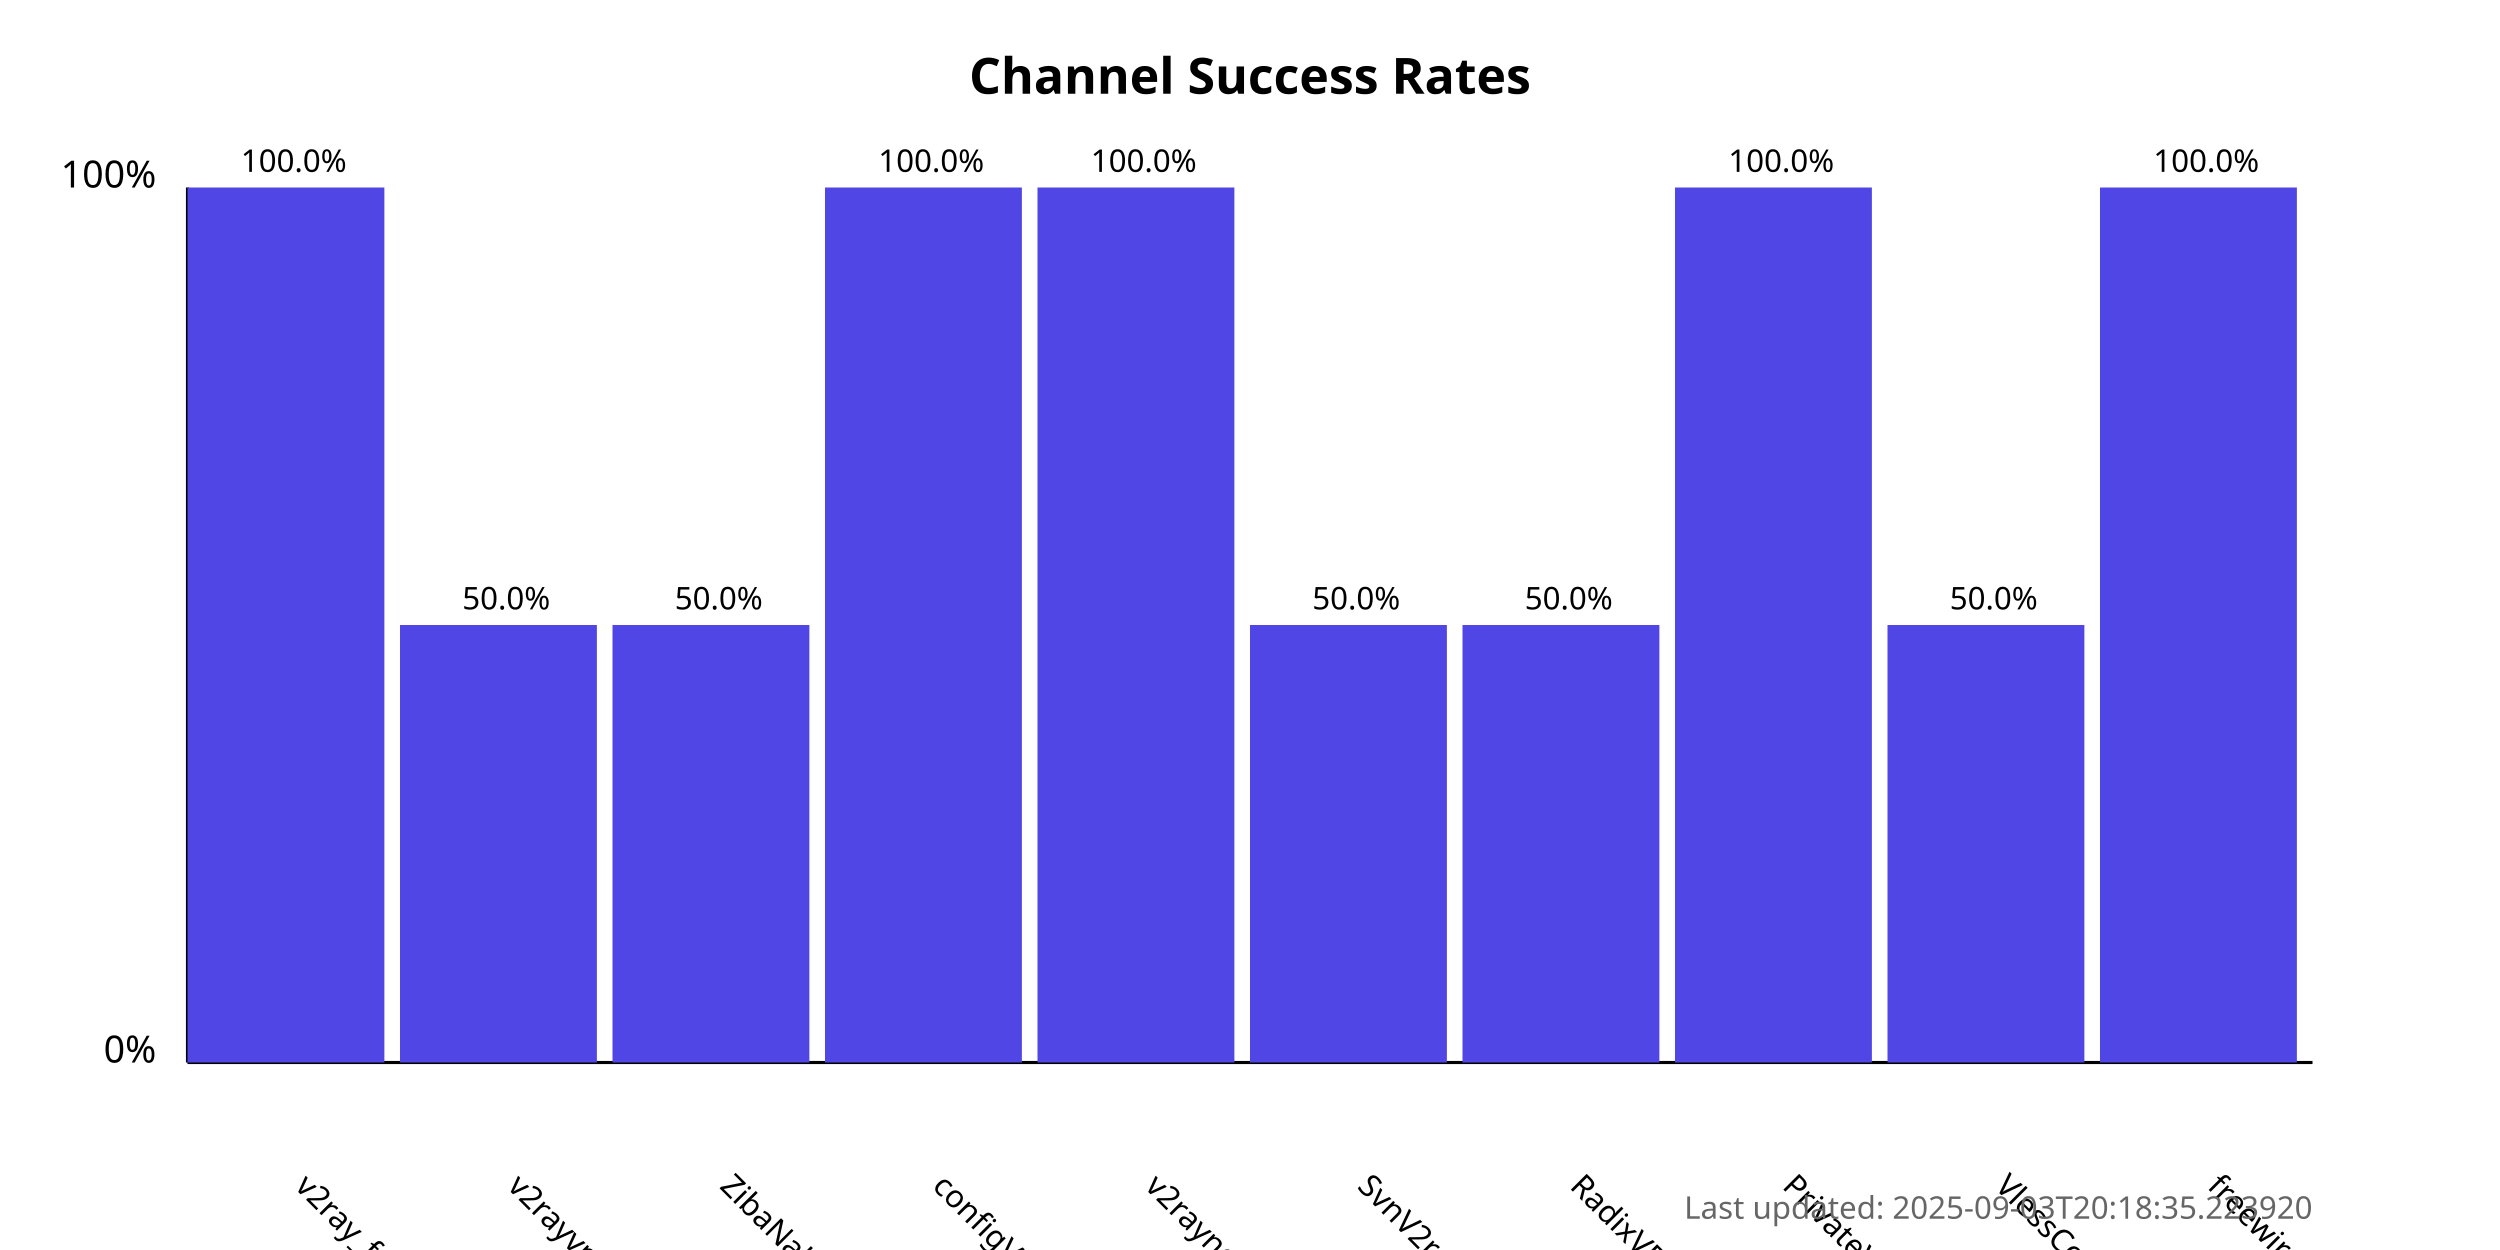
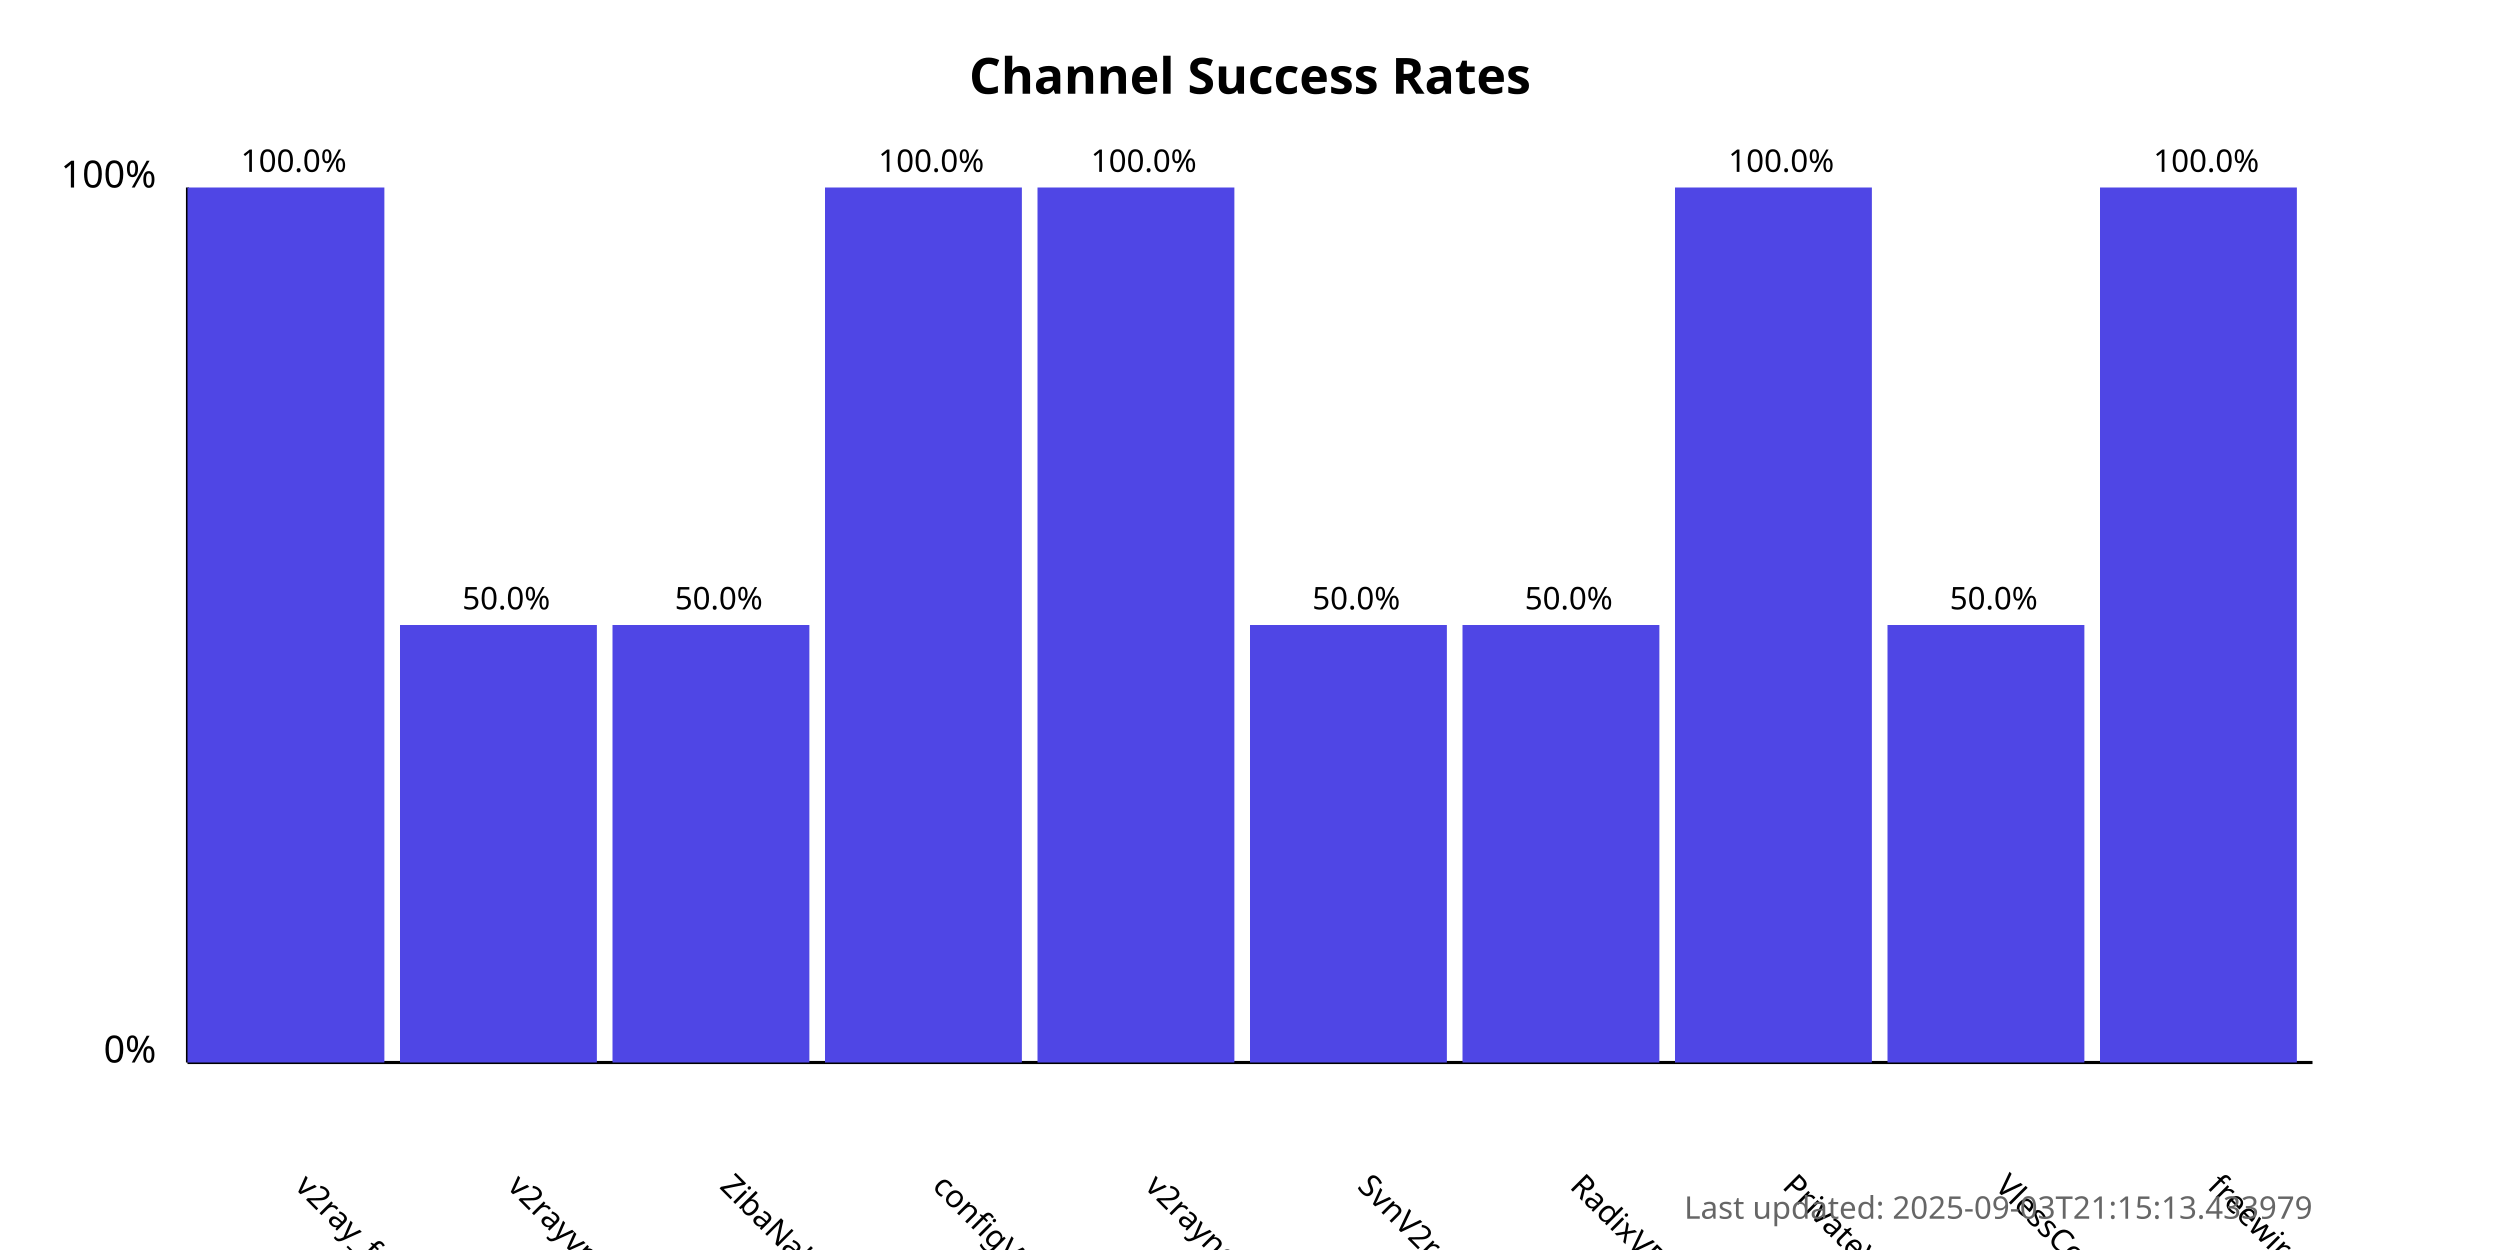
<svg xmlns="http://www.w3.org/2000/svg" width="800" height="400">
  <style>
            .chart-title { font: bold 16px sans-serif; }
            .axis-label { font: 12px sans-serif; }
            .tick-label { font: 10px sans-serif; }
            .bar { fill: #4f46e5; }
            .bar:hover { fill: #6366f1; }
            .timestamp { font: 10px sans-serif; fill: #666; }
        </style>
  <text x="400.0" y="30" text-anchor="middle" class="chart-title">
            Channel Success Rates
        </text>
  <line x1="60" y1="340" x2="60" y2="60" stroke="black" stroke-width="1" />
  <line x1="60" y1="340" x2="740" y2="340" stroke="black" stroke-width="1" />
  <text x="50" y="340" text-anchor="end" class="axis-label">0%</text>
  <text x="50" y="60" text-anchor="end" class="axis-label">100%</text>
  <g>
    <rect x="60" y="60.0" width="63.0" height="280.0" class="bar" />
    <text x="94.0" y="380" transform="rotate(45, 94.0, 380)" text-anchor="start" class="tick-label">
                v2ray_free_conf
            </text>
    <text x="94.0" y="55.0" text-anchor="middle" class="tick-label">
                100.0%
            </text>
  </g>
  <g>
    <rect x="128.0" y="200.0" width="63.0" height="140.0" class="bar" />
    <text x="162.0" y="380" transform="rotate(45, 162.0, 380)" text-anchor="start" class="tick-label">
                v2rayvpno
            </text>
    <text x="162.0" y="195.0" text-anchor="middle" class="tick-label">
                50.0%
            </text>
  </g>
  <g>
    <rect x="196.0" y="200.0" width="63.0" height="140.0" class="bar" />
    <text x="230.0" y="380" transform="rotate(45, 230.0, 380)" text-anchor="start" class="tick-label">
                ZibaNabz
            </text>
    <text x="230.0" y="195.0" text-anchor="middle" class="tick-label">
                50.0%
            </text>
  </g>
  <g>
    <rect x="264.0" y="60.0" width="63.0" height="280.0" class="bar" />
    <text x="298.0" y="380" transform="rotate(45, 298.0, 380)" text-anchor="start" class="tick-label">
                configV2rayForFree
            </text>
    <text x="298.0" y="55.0" text-anchor="middle" class="tick-label">
                100.0%
            </text>
  </g>
  <g>
    <rect x="332.0" y="60.0" width="63.0" height="280.0" class="bar" />
    <text x="366.0" y="380" transform="rotate(45, 366.0, 380)" text-anchor="start" class="tick-label">
                v2rayngvpn
            </text>
    <text x="366.0" y="55.0" text-anchor="middle" class="tick-label">
                100.0%
            </text>
  </g>
  <g>
    <rect x="400.0" y="200.0" width="63.0" height="140.0" class="bar" />
    <text x="434.0" y="380" transform="rotate(45, 434.0, 380)" text-anchor="start" class="tick-label">
                SvnV2ray
            </text>
    <text x="434.0" y="195.0" text-anchor="middle" class="tick-label">
                50.0%
            </text>
  </g>
  <g>
    <rect x="468.0" y="200.0" width="63.0" height="140.0" class="bar" />
    <text x="502.0" y="380" transform="rotate(45, 502.0, 380)" text-anchor="start" class="tick-label">
                RadixVPN
            </text>
    <text x="502.0" y="195.0" text-anchor="middle" class="tick-label">
                50.0%
            </text>
  </g>
  <g>
    <rect x="536.0" y="60.0" width="63.0" height="280.0" class="bar" />
    <text x="570.0" y="380" transform="rotate(45, 570.0, 380)" text-anchor="start" class="tick-label">
                PrivateVPNs
            </text>
    <text x="570.0" y="55.0" text-anchor="middle" class="tick-label">
                100.0%
            </text>
  </g>
  <g>
    <rect x="604.0" y="200.0" width="63.0" height="140.0" class="bar" />
    <text x="638.0" y="380" transform="rotate(45, 638.0, 380)" text-anchor="start" class="tick-label">
                VlessConfig
            </text>
    <text x="638.0" y="195.0" text-anchor="middle" class="tick-label">
                50.0%
            </text>
  </g>
  <g>
    <rect x="672.0" y="60.0" width="63.0" height="280.0" class="bar" />
    <text x="706.0" y="380" transform="rotate(45, 706.0, 380)" text-anchor="start" class="tick-label">
                freewireguard
            </text>
    <text x="706.0" y="55.0" text-anchor="middle" class="tick-label">
                100.0%
            </text>
  </g>
  <text x="740" y="390" text-anchor="end" class="timestamp">
-             Last updated: 2025-09-03T20:18:35.223920
+             Last updated: 2025-09-03T21:15:13.433979
        </text>
</svg>
